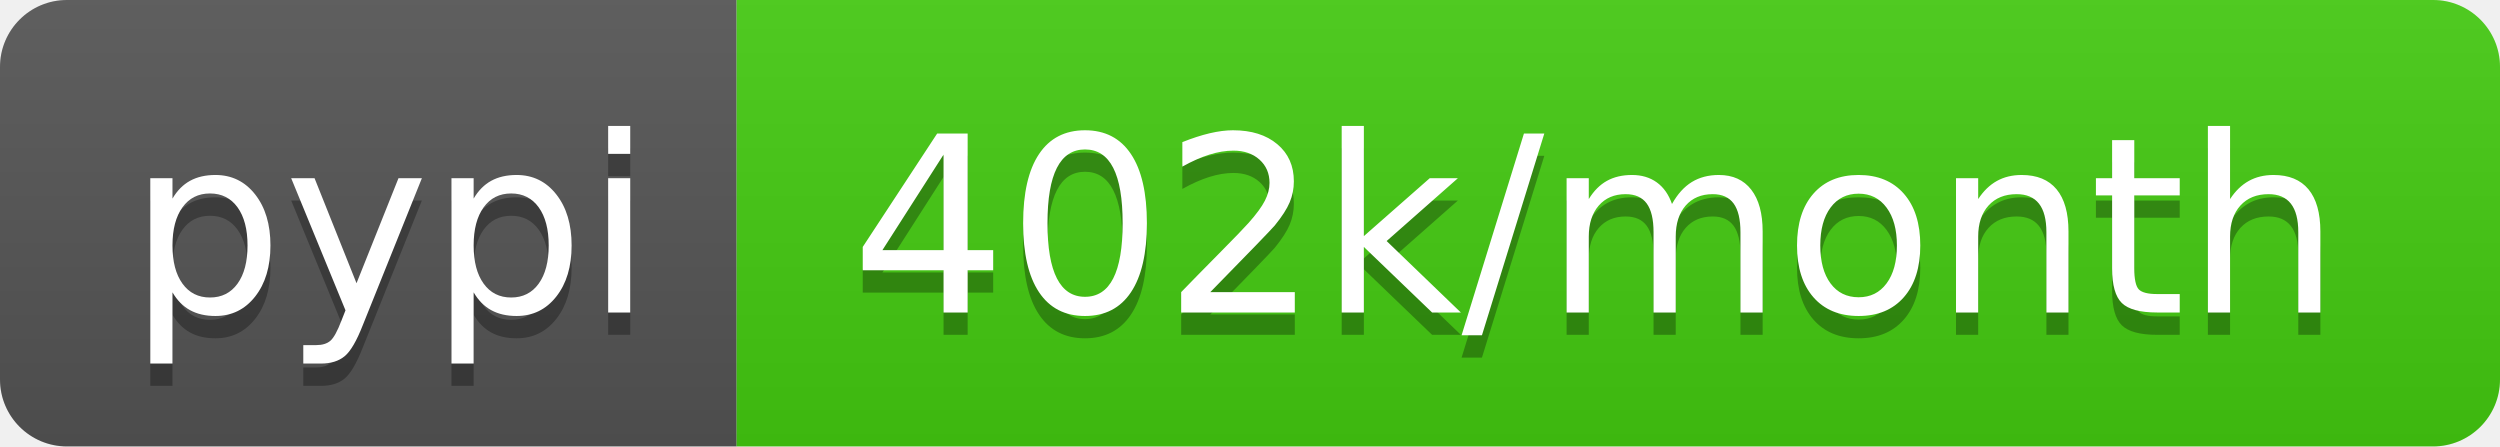
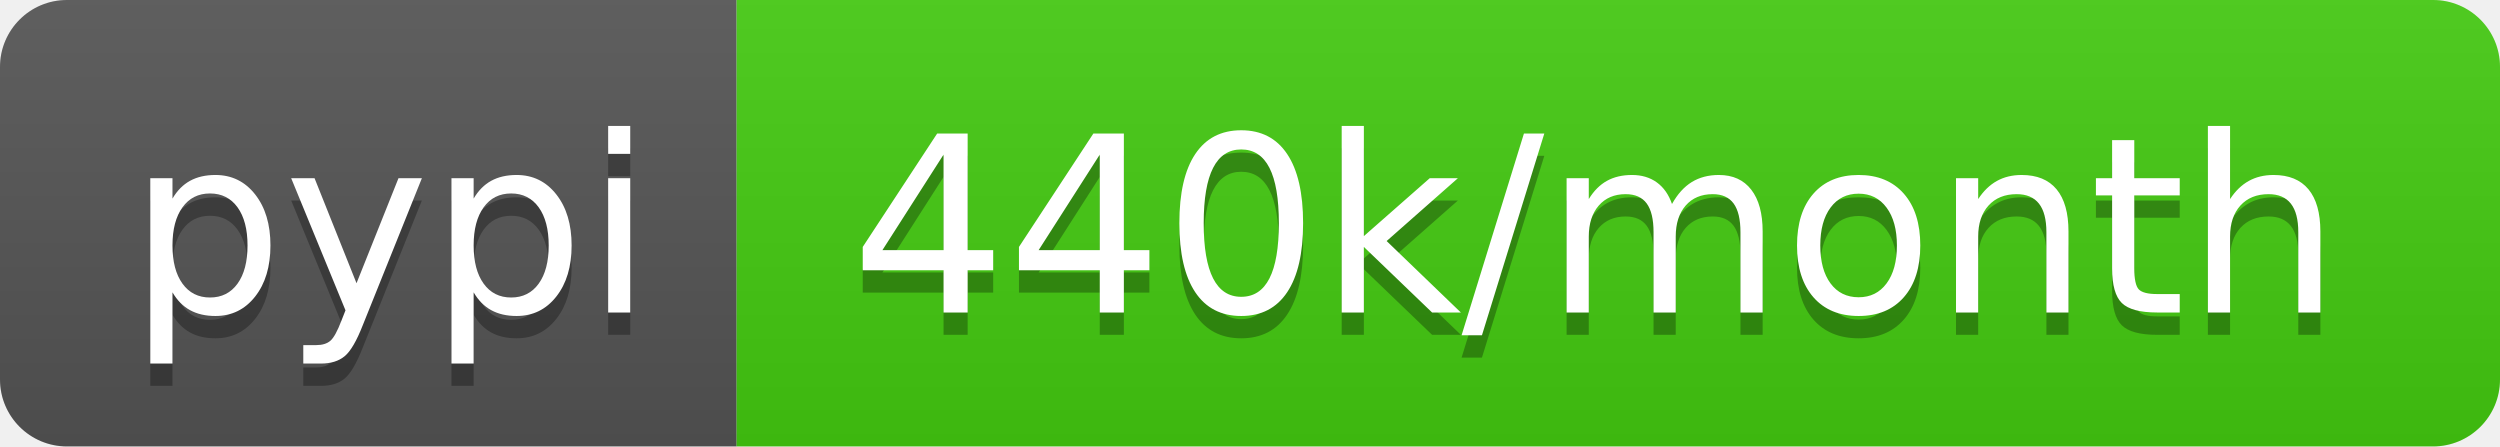
- <svg xmlns="http://www.w3.org/2000/svg" width="112" height="20" role="img" aria-label="pypi: 402k/month">
+ <svg xmlns="http://www.w3.org/2000/svg" width="112" height="20" role="img" aria-label="pypi: 440k/month">
  <linearGradient id="s" x2="0" y2="100%">
    <stop offset="0" stop-color="#bbb" stop-opacity=".1" />
    <stop offset="1" stop-opacity=".1" />
  </linearGradient>
  <clipPath id="r">
    <rect width="112" height="20" rx="3" fill="#fff" />
  </clipPath>
  <g clip-path="url(#r)">
    <rect width="33" height="20" fill="#555" />
    <rect x="33" width="79" height="20" fill="#4c1" />
    <rect width="112" height="20" fill="url(#s)" />
  </g>
  <g fill="#fff" text-anchor="middle" font-family="Verdana,Geneva,DejaVu Sans,sans-serif" text-rendering="geometricPrecision" font-size="110">
    <text aria-hidden="true" x="175" y="150" fill="#010101" fill-opacity=".3" transform="scale(.1)" textLength="230">pypi</text>
    <text x="175" y="140" transform="scale(.1)" fill="#fff" textLength="230">pypi</text>
-     <text aria-hidden="true" x="715" y="150" fill="#010101" fill-opacity=".3" transform="scale(.1)" textLength="690">402k/month</text>
-     <text x="715" y="140" transform="scale(.1)" fill="#fff" textLength="690">402k/month</text>
+     <text aria-hidden="true" x="715" y="150" fill="#010101" fill-opacity=".3" transform="scale(.1)" textLength="690">440k/month</text>
+     <text x="715" y="140" transform="scale(.1)" fill="#fff" textLength="690">440k/month</text>
  </g>
</svg>
